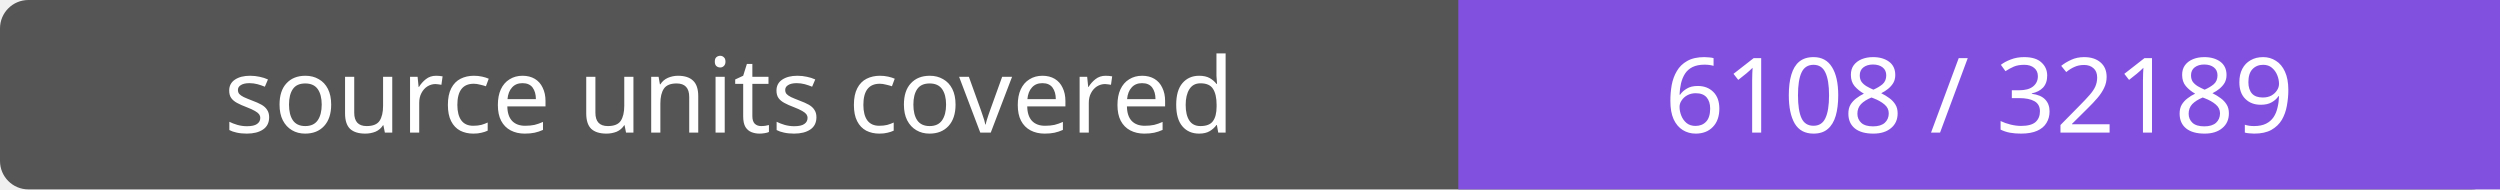
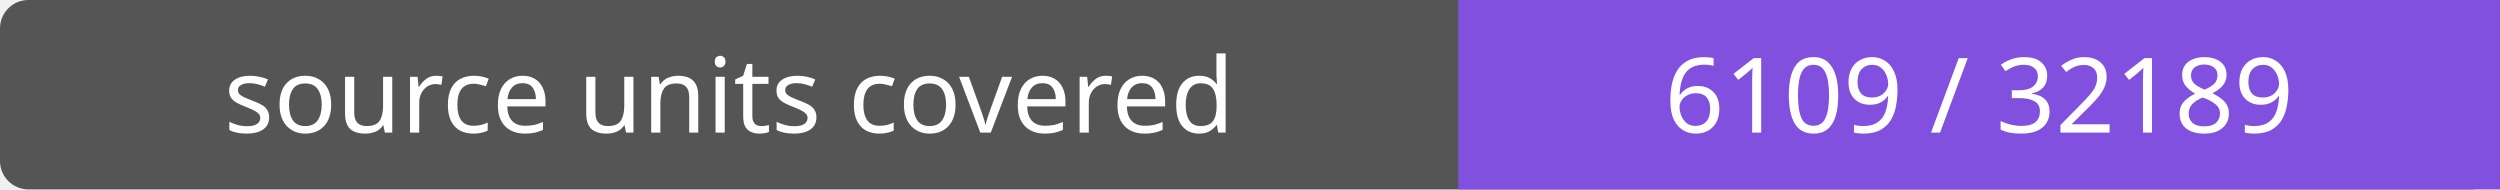
- <svg xmlns="http://www.w3.org/2000/svg" width="264" height="20" role="img" aria-label="source units covered: 6108 / 32189">
+ <svg xmlns="http://www.w3.org/2000/svg" width="264" height="20" role="img" aria-label="source units covered: 6109 / 32189">
  <rect width="264" height="20" rx="3" fill="#555" />
  <path fill="#8250df" d="M154 0h110v20H154z" />
  <g fill="#fff" text-anchor="middle" font-family="Verdana,sans-serif" font-size="11">
    <text x="77.0" y="14">source units covered</text>
-     <text x="209.0" y="14">6108 / 32189</text>
+     <text x="209.0" y="14">6109 / 32189</text>
  </g>
</svg>
